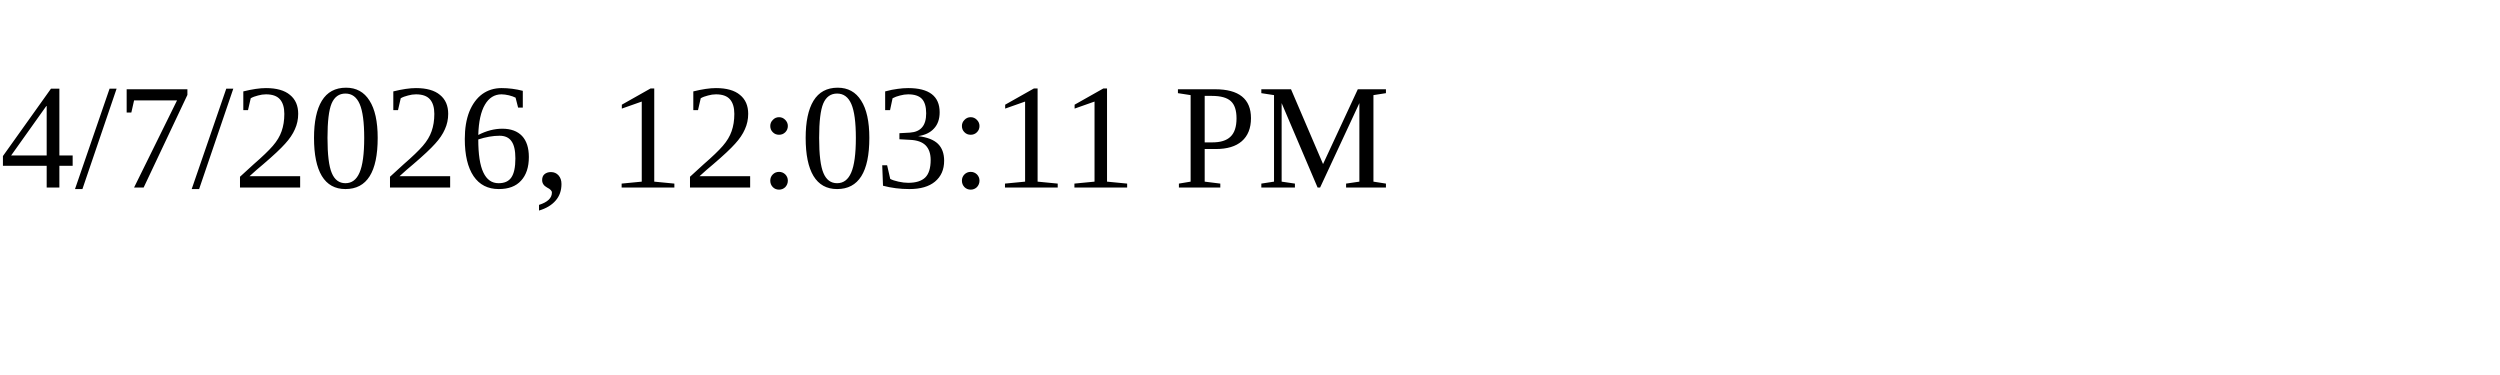
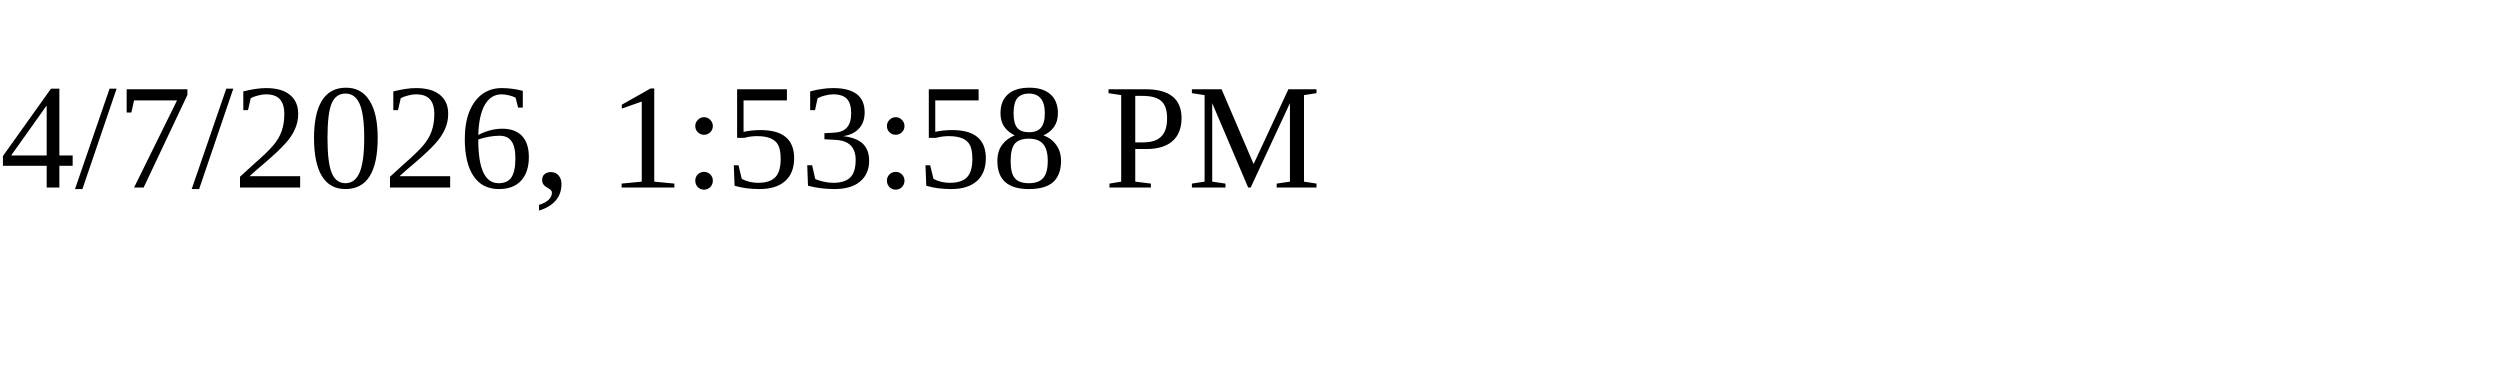
<svg xmlns="http://www.w3.org/2000/svg" height="30" width="200">
-   <text x="0" y="15">4/7/2026, 12:03:11 PM</text>
+   <text x="0" y="15">4/7/2026, 1:53:58 PM</text>
</svg>
